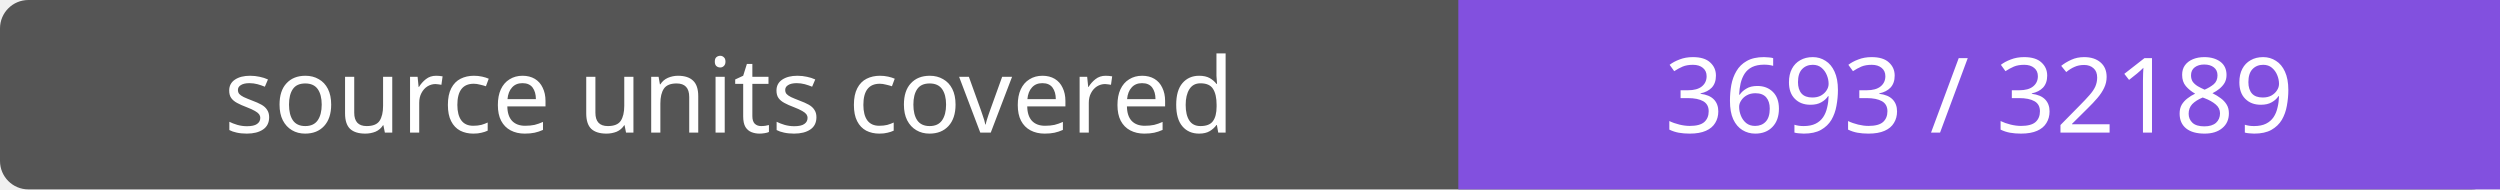
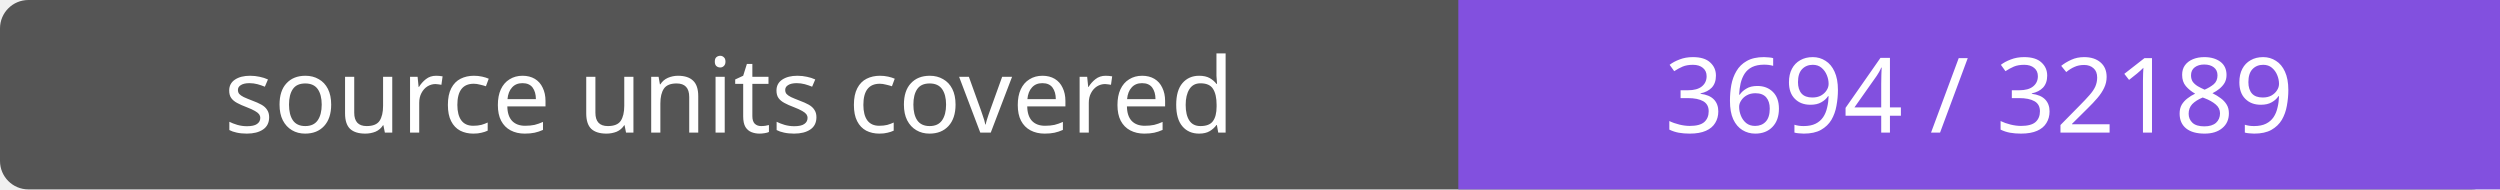
- <svg xmlns="http://www.w3.org/2000/svg" width="264" height="20" role="img" aria-label="source units covered: 3693 / 32189">
+ <svg xmlns="http://www.w3.org/2000/svg" width="264" height="20" role="img" aria-label="source units covered: 3694 / 32189">
  <rect width="264" height="20" rx="3" fill="#555" />
  <path fill="#8250df" d="M154 0h110v20H154z" />
  <g fill="#fff" text-anchor="middle" font-family="Verdana,sans-serif" font-size="11">
    <text x="77.0" y="14">source units covered</text>
-     <text x="209.0" y="14">3693 / 32189</text>
+     <text x="209.0" y="14">3694 / 32189</text>
  </g>
</svg>
